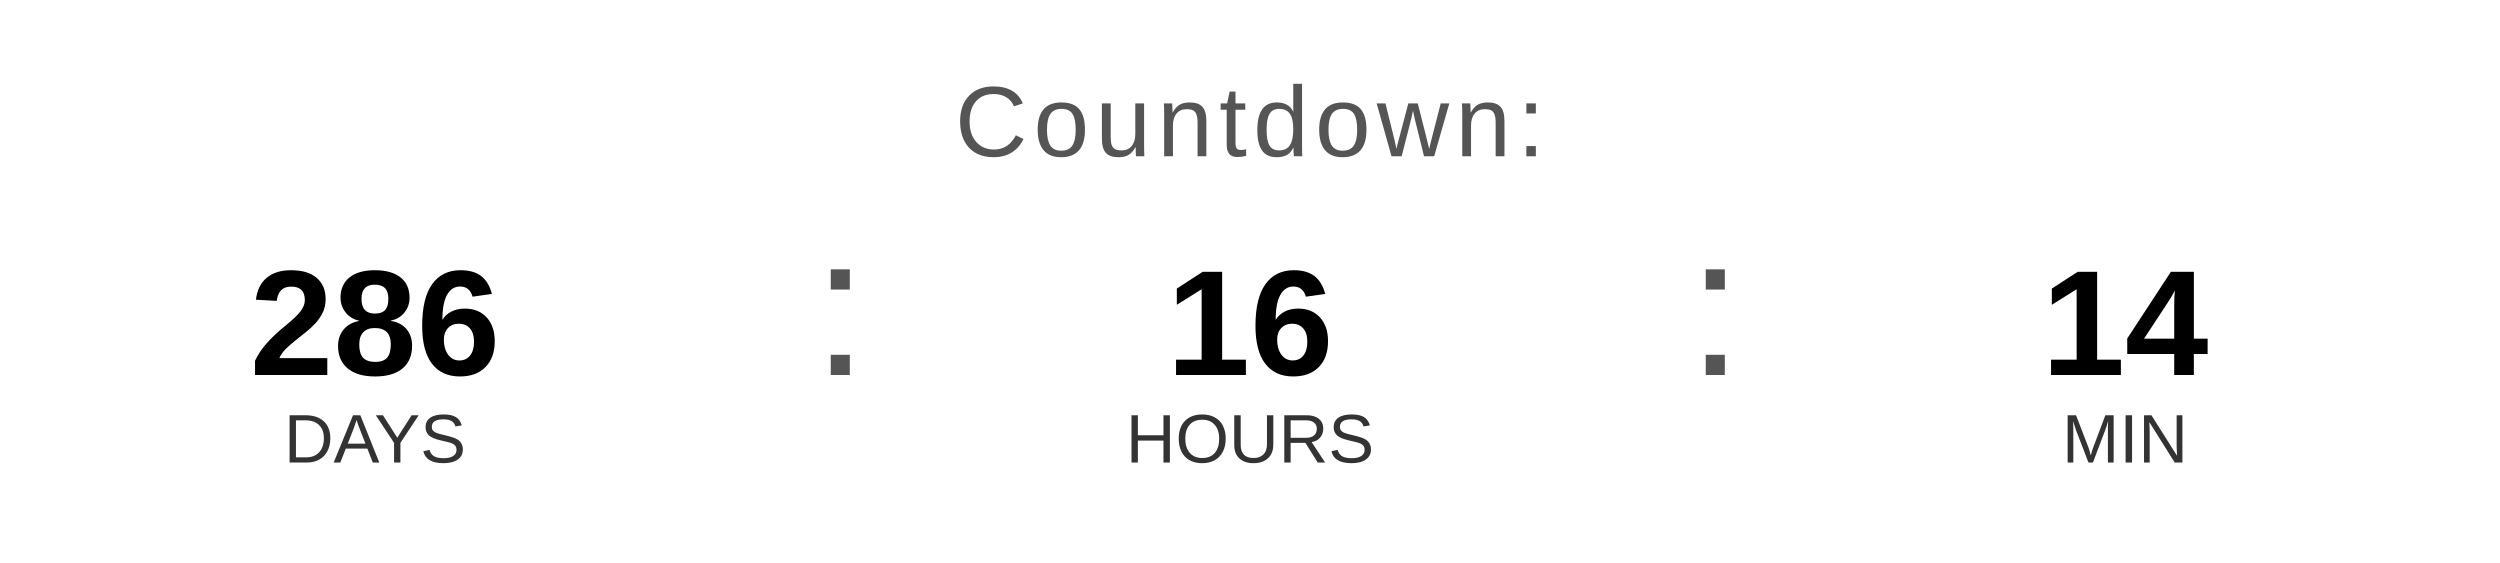
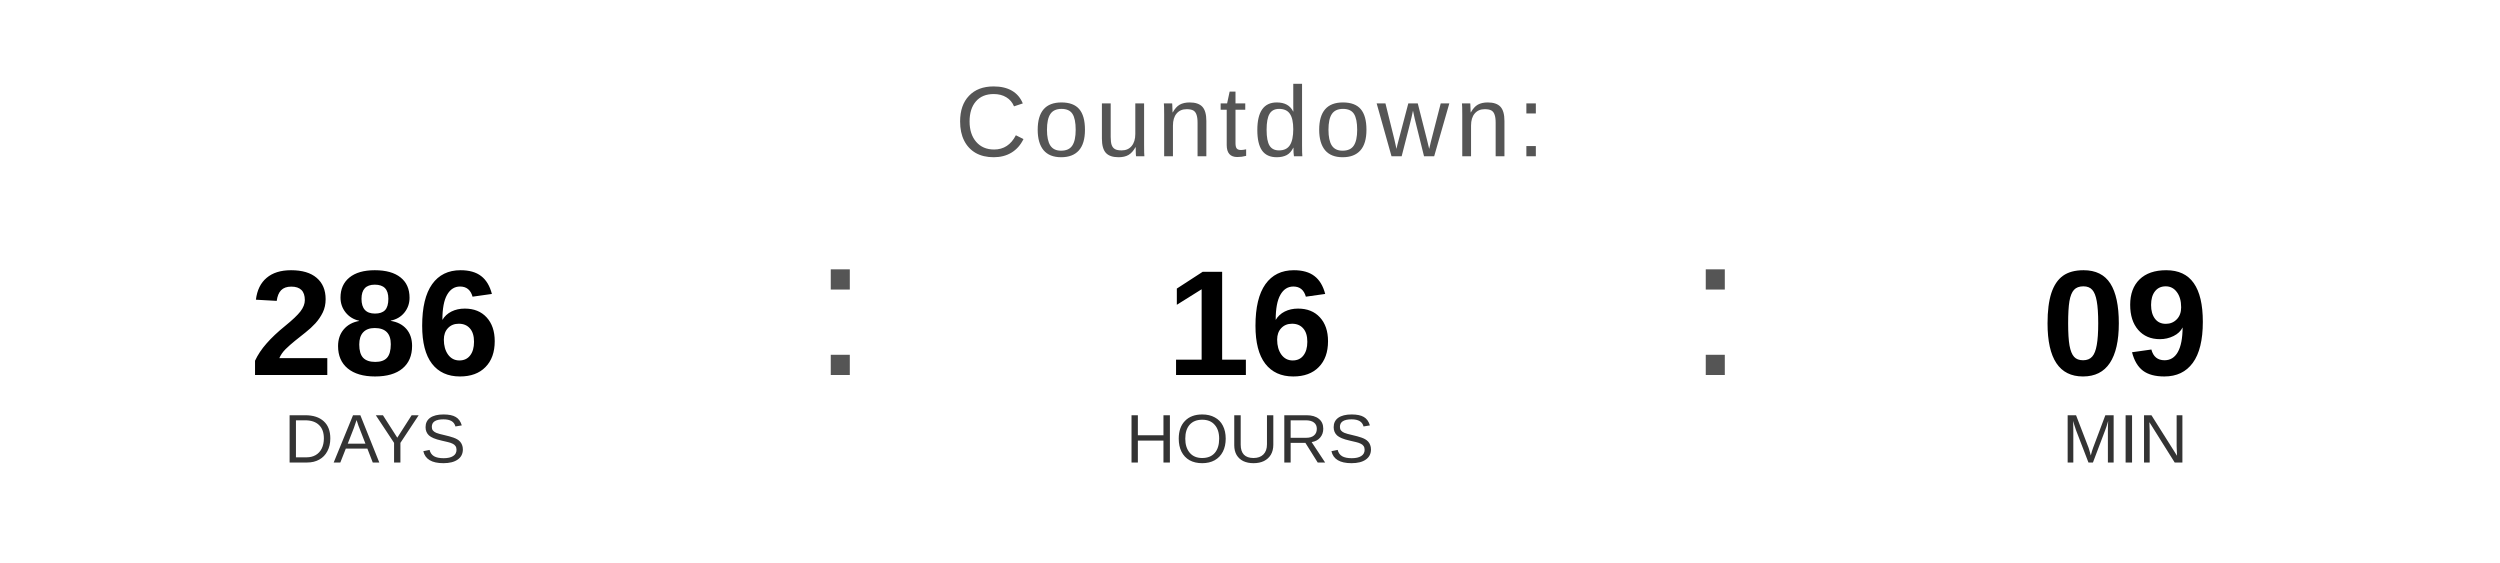
<svg xmlns="http://www.w3.org/2000/svg" width="400" height="90" viewBox="0 0 400 90">
  <text x="200" y="25" font-family="Arial, Helvetica, sans-serif" font-size="16" fill="#555555" text-anchor="middle" letter-spacing="1">
    Countdown:
  </text>
  <text x="60" y="60" font-family="Arial, Helvetica, sans-serif" font-size="24" font-weight="bold" fill="#000000" text-anchor="middle">286</text>
  <text x="60" y="74" font-family="Arial, Helvetica, sans-serif" font-size="11" fill="#333333" text-anchor="middle">DAYS</text>
  <text x="130" y="60" font-family="Arial, sans-serif" font-size="32" fill="#555555">:</text>
  <text x="200" y="60" font-family="Arial, Helvetica, sans-serif" font-size="24" font-weight="bold" fill="#000000" text-anchor="middle">16</text>
  <text x="200" y="74" font-family="Arial, Helvetica, sans-serif" font-size="11" fill="#333333" text-anchor="middle">HOURS</text>
  <text x="270" y="60" font-family="Arial, sans-serif" font-size="32" fill="#555555">:</text>
-   <text x="340" y="60" font-family="Arial, Helvetica, sans-serif" font-size="24" font-weight="bold" fill="#000000" text-anchor="middle">14</text>
+   <text x="340" y="60" font-family="Arial, Helvetica, sans-serif" font-size="24" font-weight="bold" fill="#000000" text-anchor="middle">09</text>
  <text x="340" y="74" font-family="Arial, Helvetica, sans-serif" font-size="11" fill="#333333" text-anchor="middle">MIN</text>
</svg>
